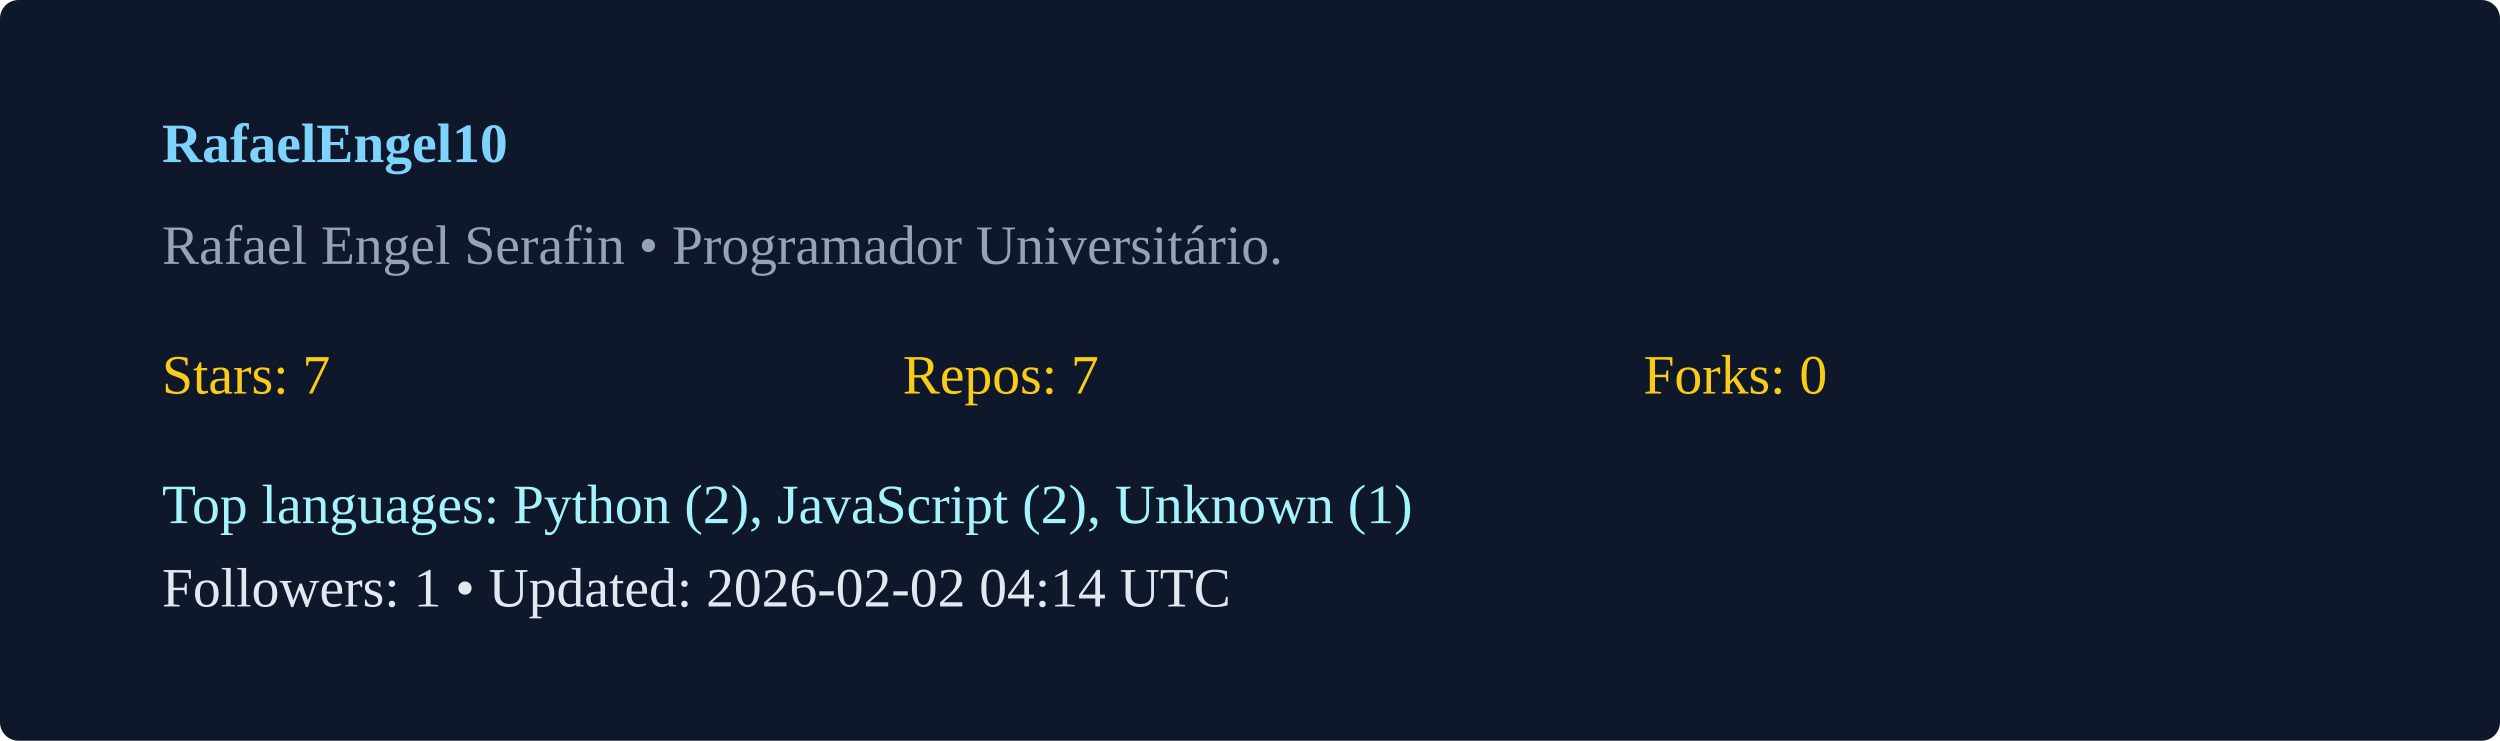
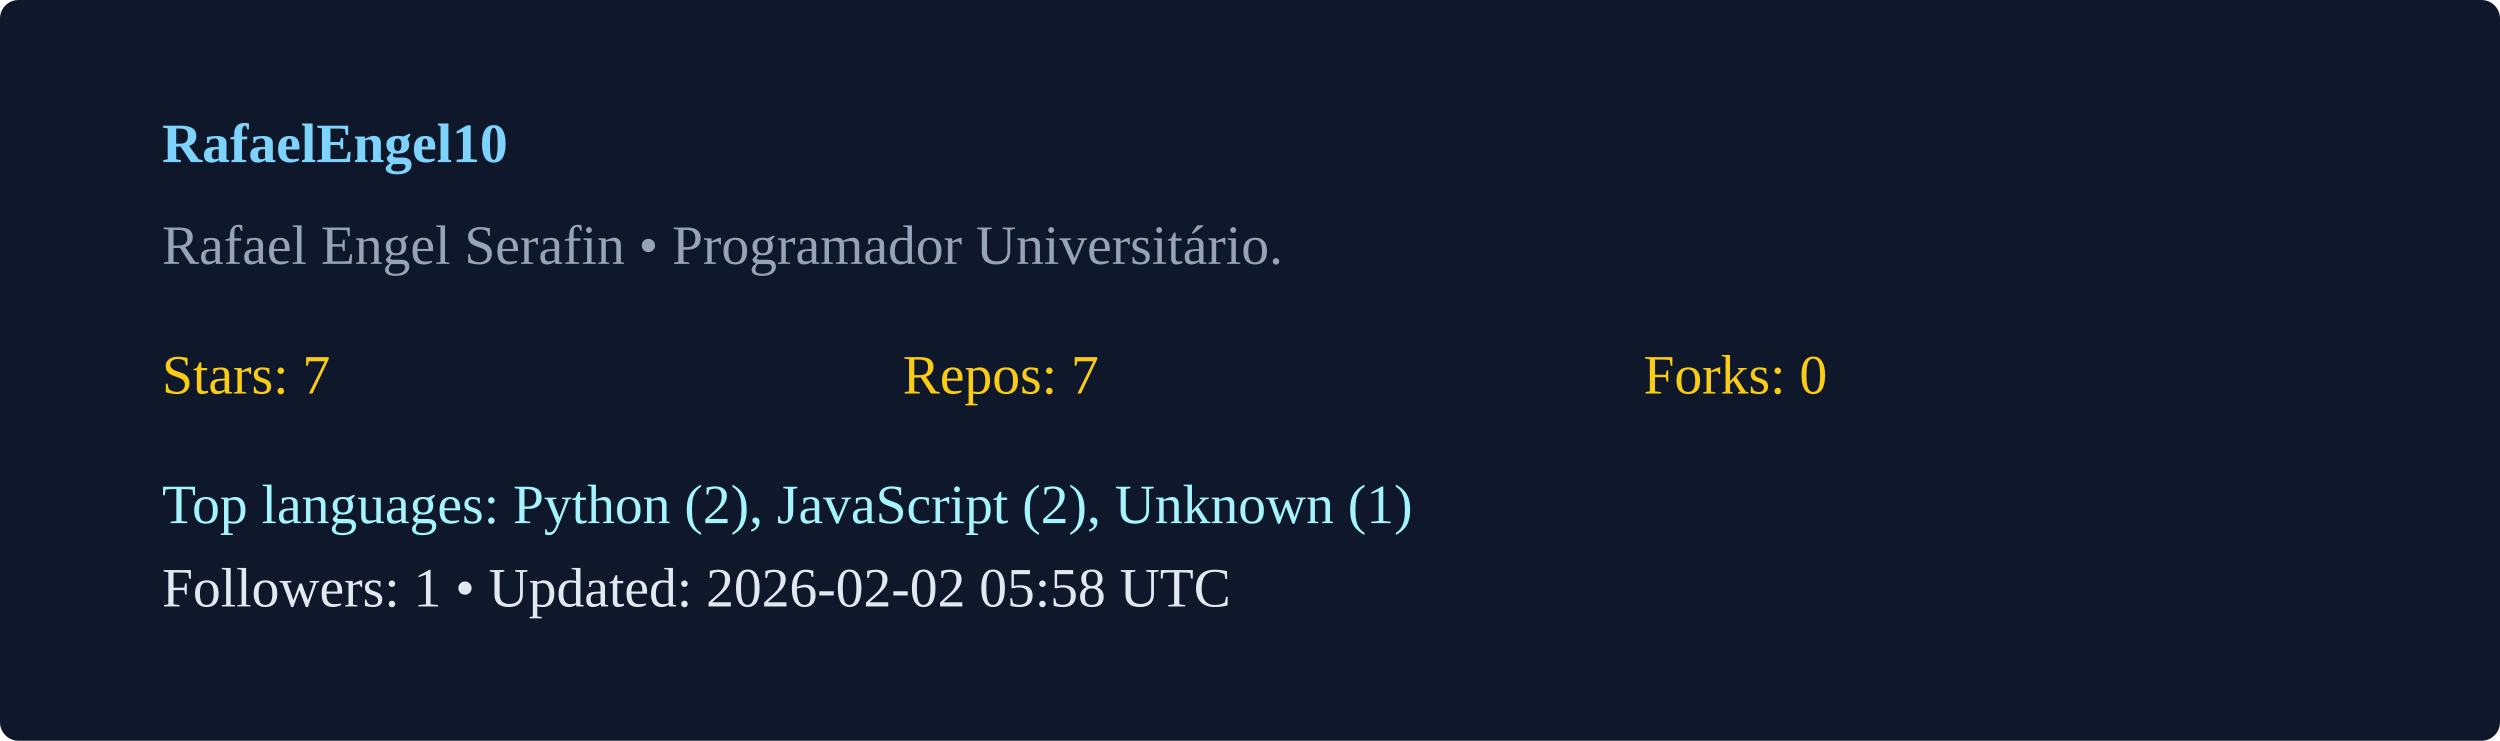
<svg xmlns="http://www.w3.org/2000/svg" width="540" height="160" viewBox="0 0 540 160">
  <rect width="100%" height="100%" rx="4" fill="#0f172a" />
  <g transform="translate(35,35)">
    <text x="0" y="0" fill="#7dd3fc" font-weight="600">RafaelEngel10</text>
    <text x="0" y="22" fill="#94a3b8">Rafael Engel Serafin  • Programador Universitário. </text>
    <g transform="translate(0,50)">
      <text x="0" y="0" fill="#facc15">Stars: 7</text>
      <text x="160" y="0" fill="#facc15">Repos: 7</text>
      <text x="320" y="0" fill="#facc15">Forks: 0</text>
      <text x="0" y="28" fill="#a5f3fc">Top languages: Python (2), JavaScript (2), Unknown (1)</text>
-       <text x="0" y="46" fill="#e2e8f0">Followers: 1 • Updated: 2026-02-02 04:14 UTC</text>
+       <text x="0" y="46" fill="#e2e8f0">Followers: 1 • Updated: 2026-02-02 05:58 UTC</text>
    </g>
  </g>
</svg>
